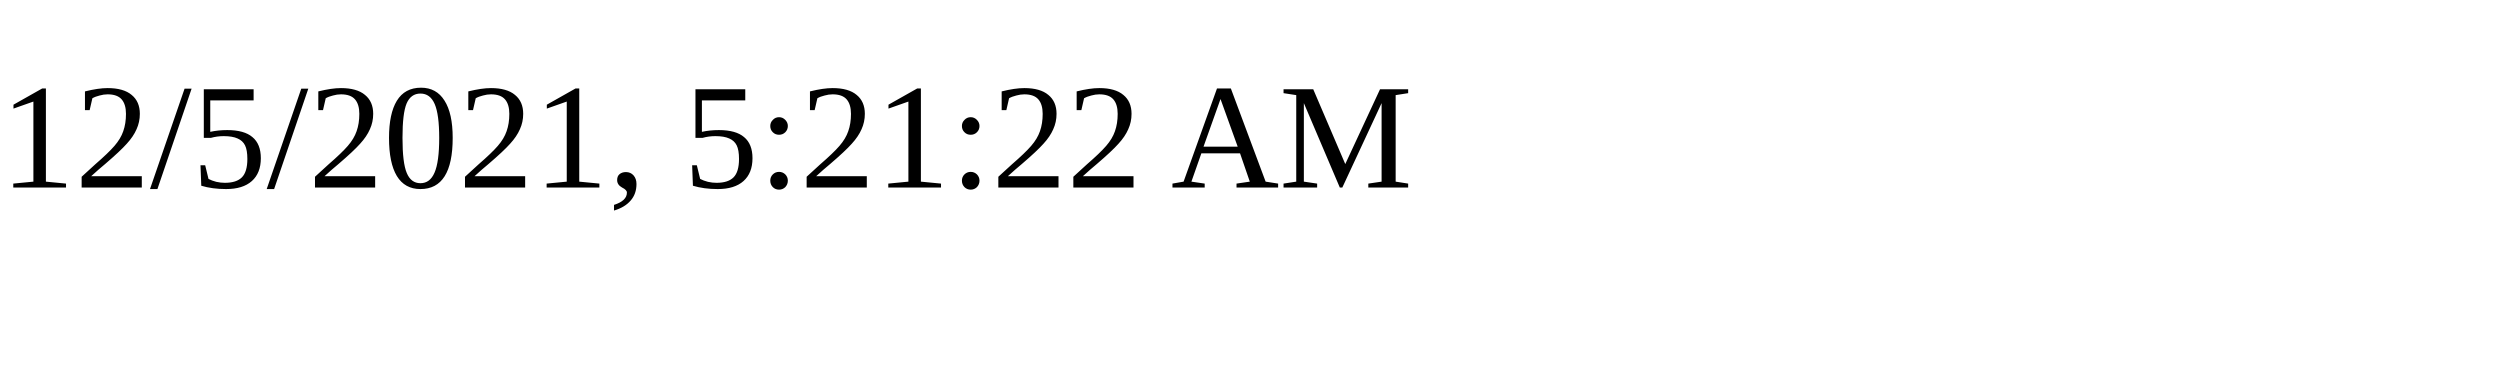
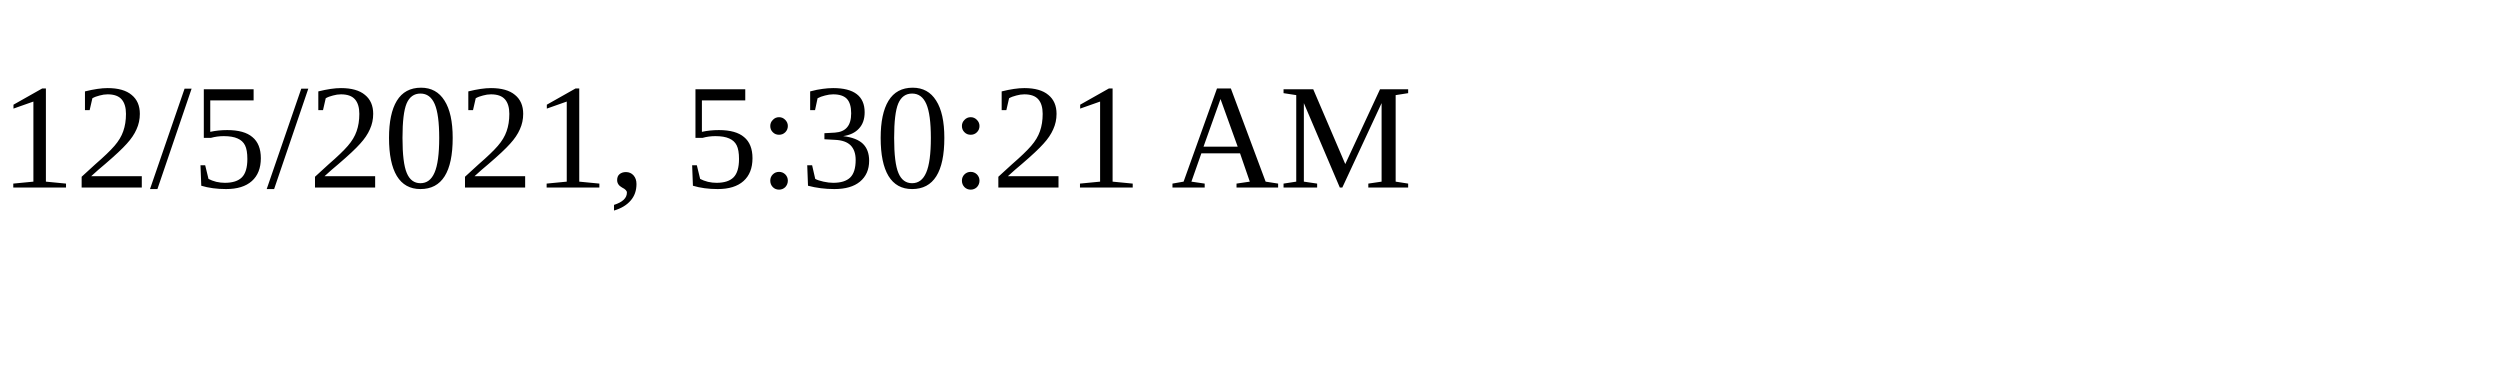
<svg xmlns="http://www.w3.org/2000/svg" height="30" width="200">
-   <text x="0" y="15">12/5/2021, 5:21:22 AM</text>
+   <text x="0" y="15">12/5/2021, 5:30:21 AM</text>
</svg>
